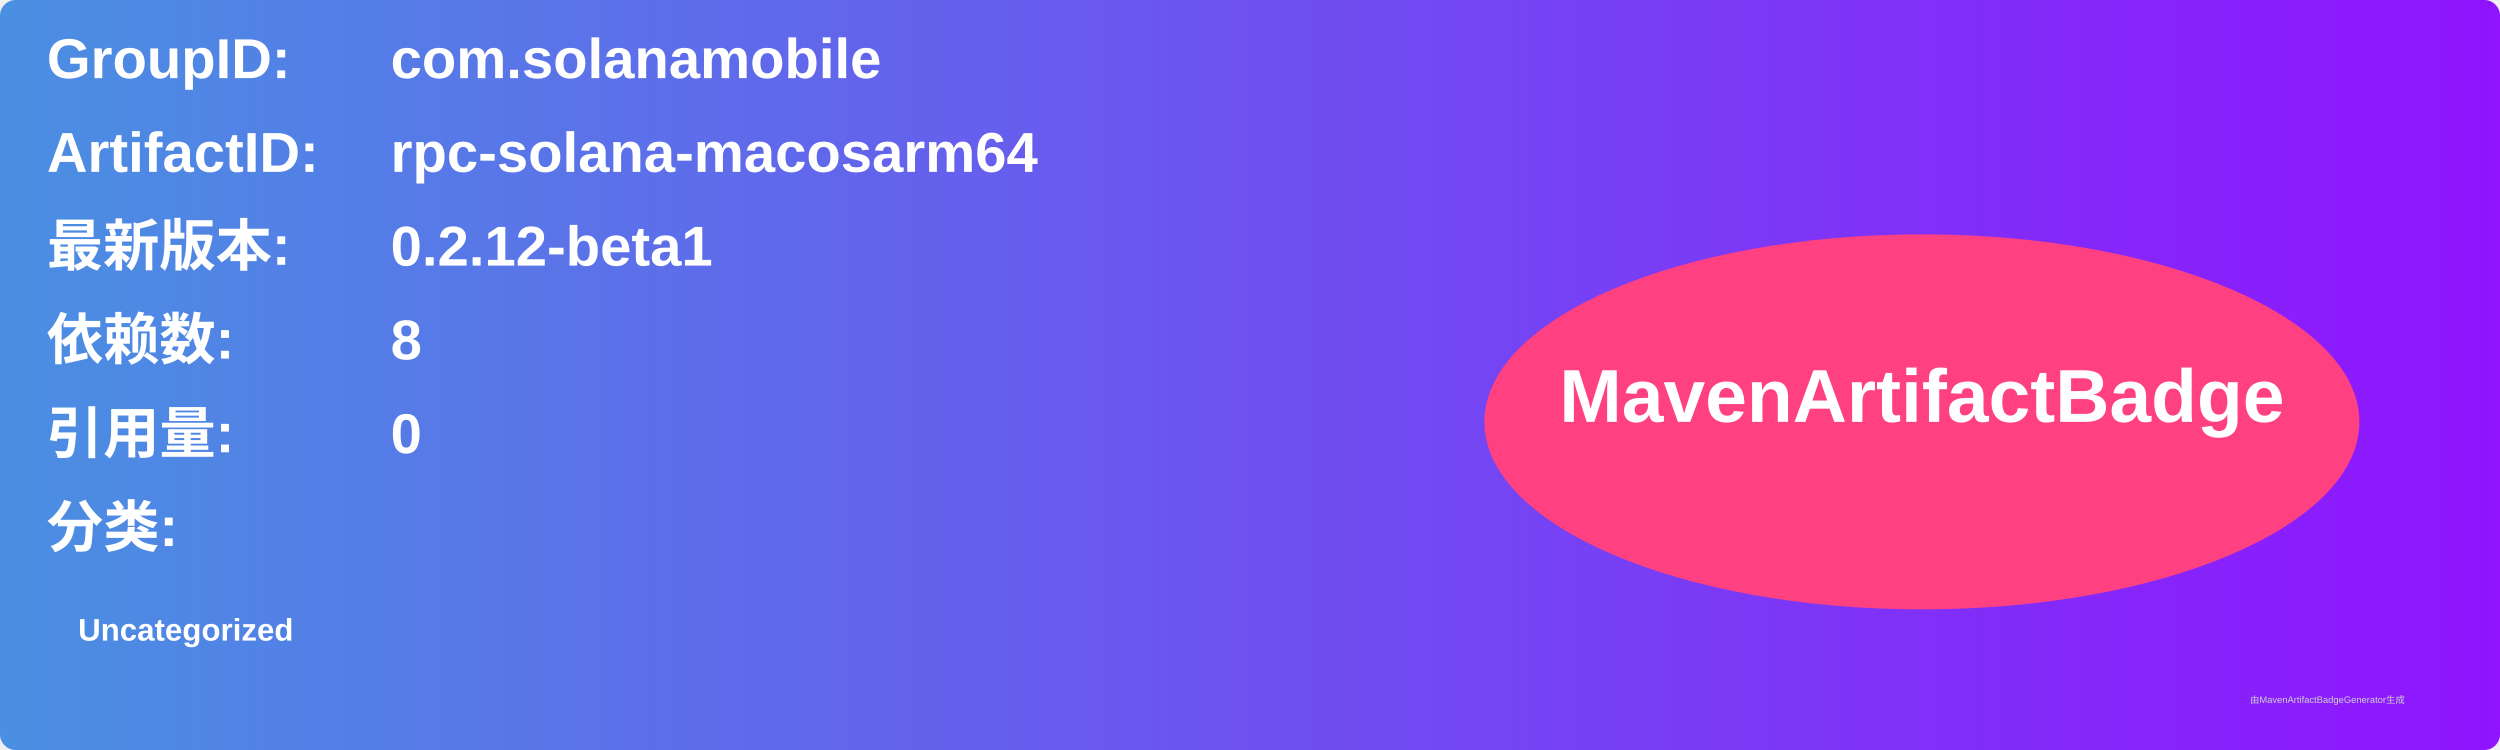
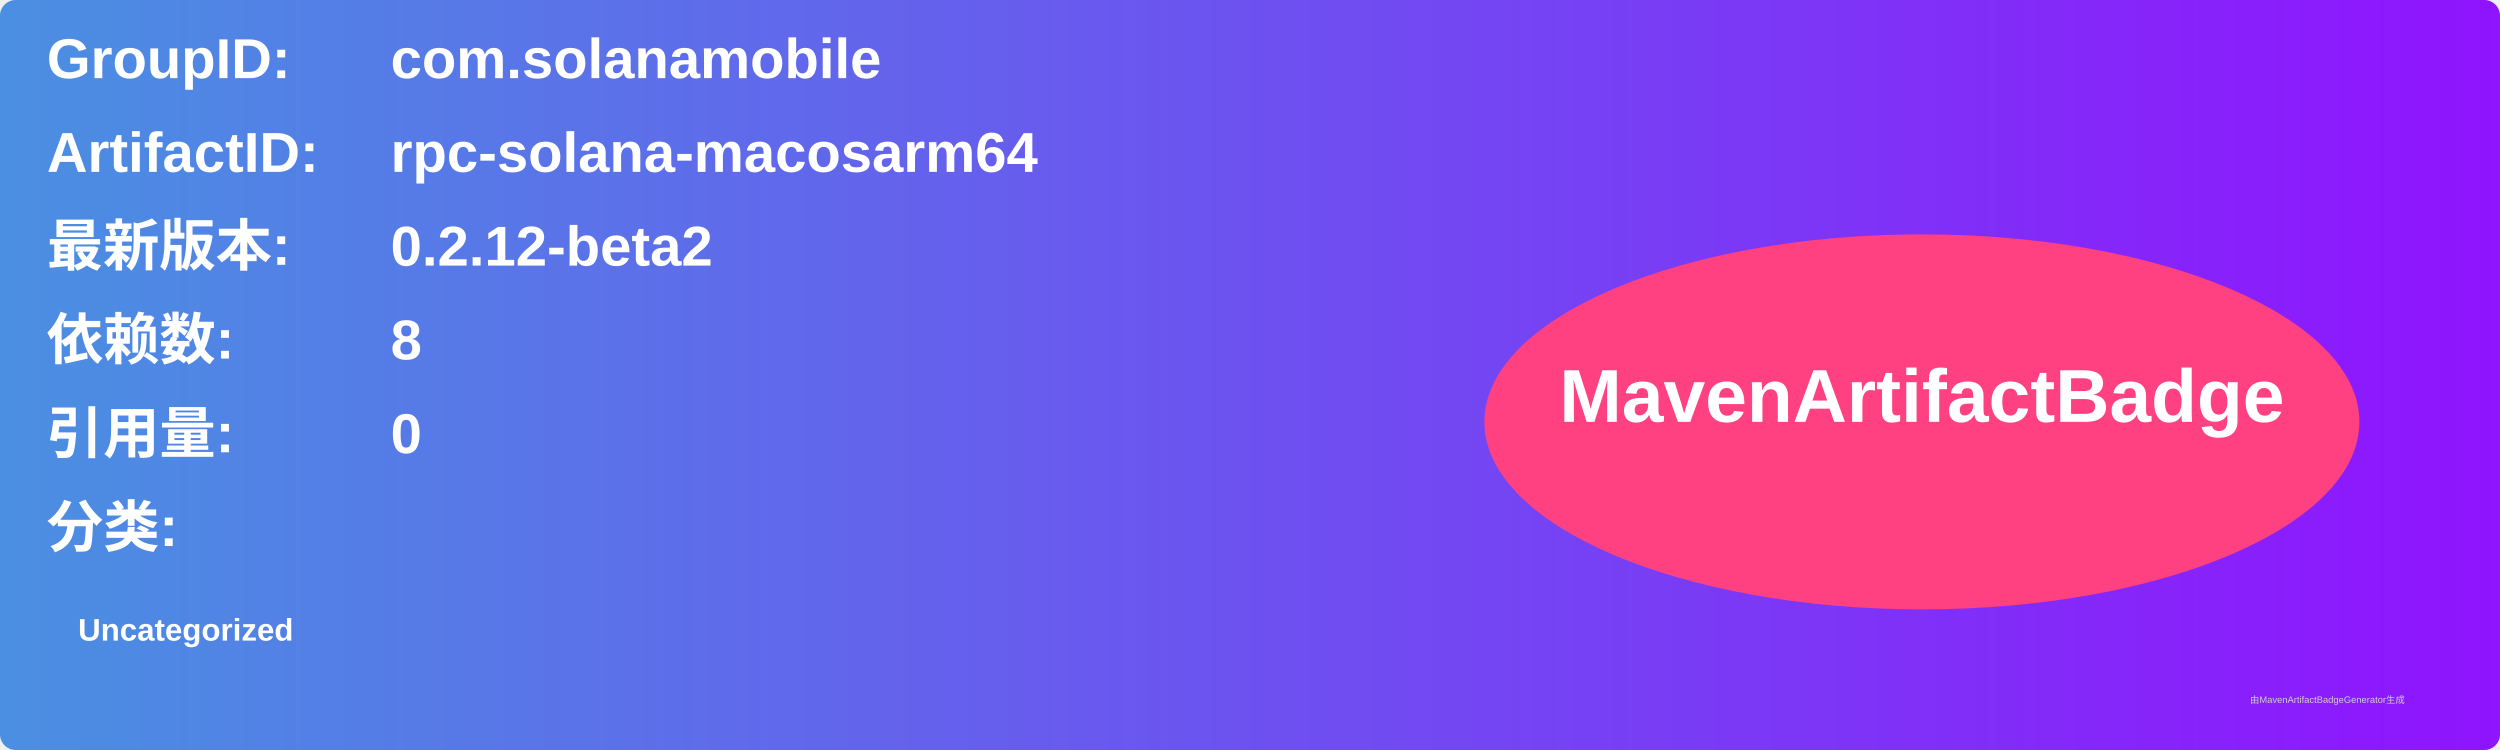
<svg xmlns="http://www.w3.org/2000/svg" width="800" height="240" viewBox="0 0 800 240">
  <linearGradient id="grad" x1="0%" y1="0%" x2="100%" y2="0%">
    <stop offset="0%" stop-color="#4a90e2" />
    <stop offset="100%" stop-color="#9013fe" />
  </linearGradient>
  <rect width="100%" height="100%" rx="5" ry="5" fill="url(#grad)" />
  <g transform="translate(15, 15)">
    <text x="0" y="10" font-family="Arial" font-size="18" fill="white" font-weight="bold" width="260">GroupID:</text>
    <text x="110" y="10" font-family="Arial" font-size="18" fill="white" font-weight="bold" width="460">com.solanamobile</text>
    <text x="0" y="40" font-family="Arial" font-size="18" fill="white" font-weight="bold" width="260">ArtifactID:</text>
    <text x="110" y="40" font-family="Arial" font-size="18" fill="white" font-weight="bold" width="460">rpc-solana-macosarm64</text>
    <text x="0" y="70" font-family="Arial" font-size="18" fill="white" font-weight="bold">最新版本:</text>
    <text x="110" y="70" font-family="Arial" font-size="18" fill="white" font-weight="bold">
-       <tspan font-weight="bold">0.2.12-beta1</tspan>
+       <tspan font-weight="bold">0.2.12-beta2</tspan>
    </text>
    <text x="0" y="100" font-family="Arial" font-size="18" fill="white" font-weight="bold">依赖数: </text>
    <text x="110" y="100" font-family="Arial" font-size="18" fill="white">
      <tspan font-weight="bold">8</tspan>
    </text>
    <text x="0" y="130" font-family="Arial" font-size="18" fill="white" font-weight="bold">引用量: </text>
    <text x="110" y="130" font-family="Arial" font-size="18" fill="white">
      <tspan font-weight="bold">0</tspan>
    </text>
    <text x="0" y="160" font-family="Arial" font-size="18" fill="white" font-weight="bold">分类:</text>
    <text x="10" y="190" font-family="Arial" font-size="10" fill="white">
      <tspan font-weight="bold">Uncategorized</tspan>
    </text>
    <ellipse cx="600" cy="120" rx="140" ry="60" fill="#ff4081" />
    <text x="600" y="120" text-anchor="middle" font-family="Arial" font-size="24" fill="white" font-weight="bold">MavenArtifactBadge</text>
  </g>
  <text x="720" y="225" font-family="Arial" font-size="3" fill="#d0d0d0">由MavenArtifactBadgeGenerator生成</text>
</svg>
